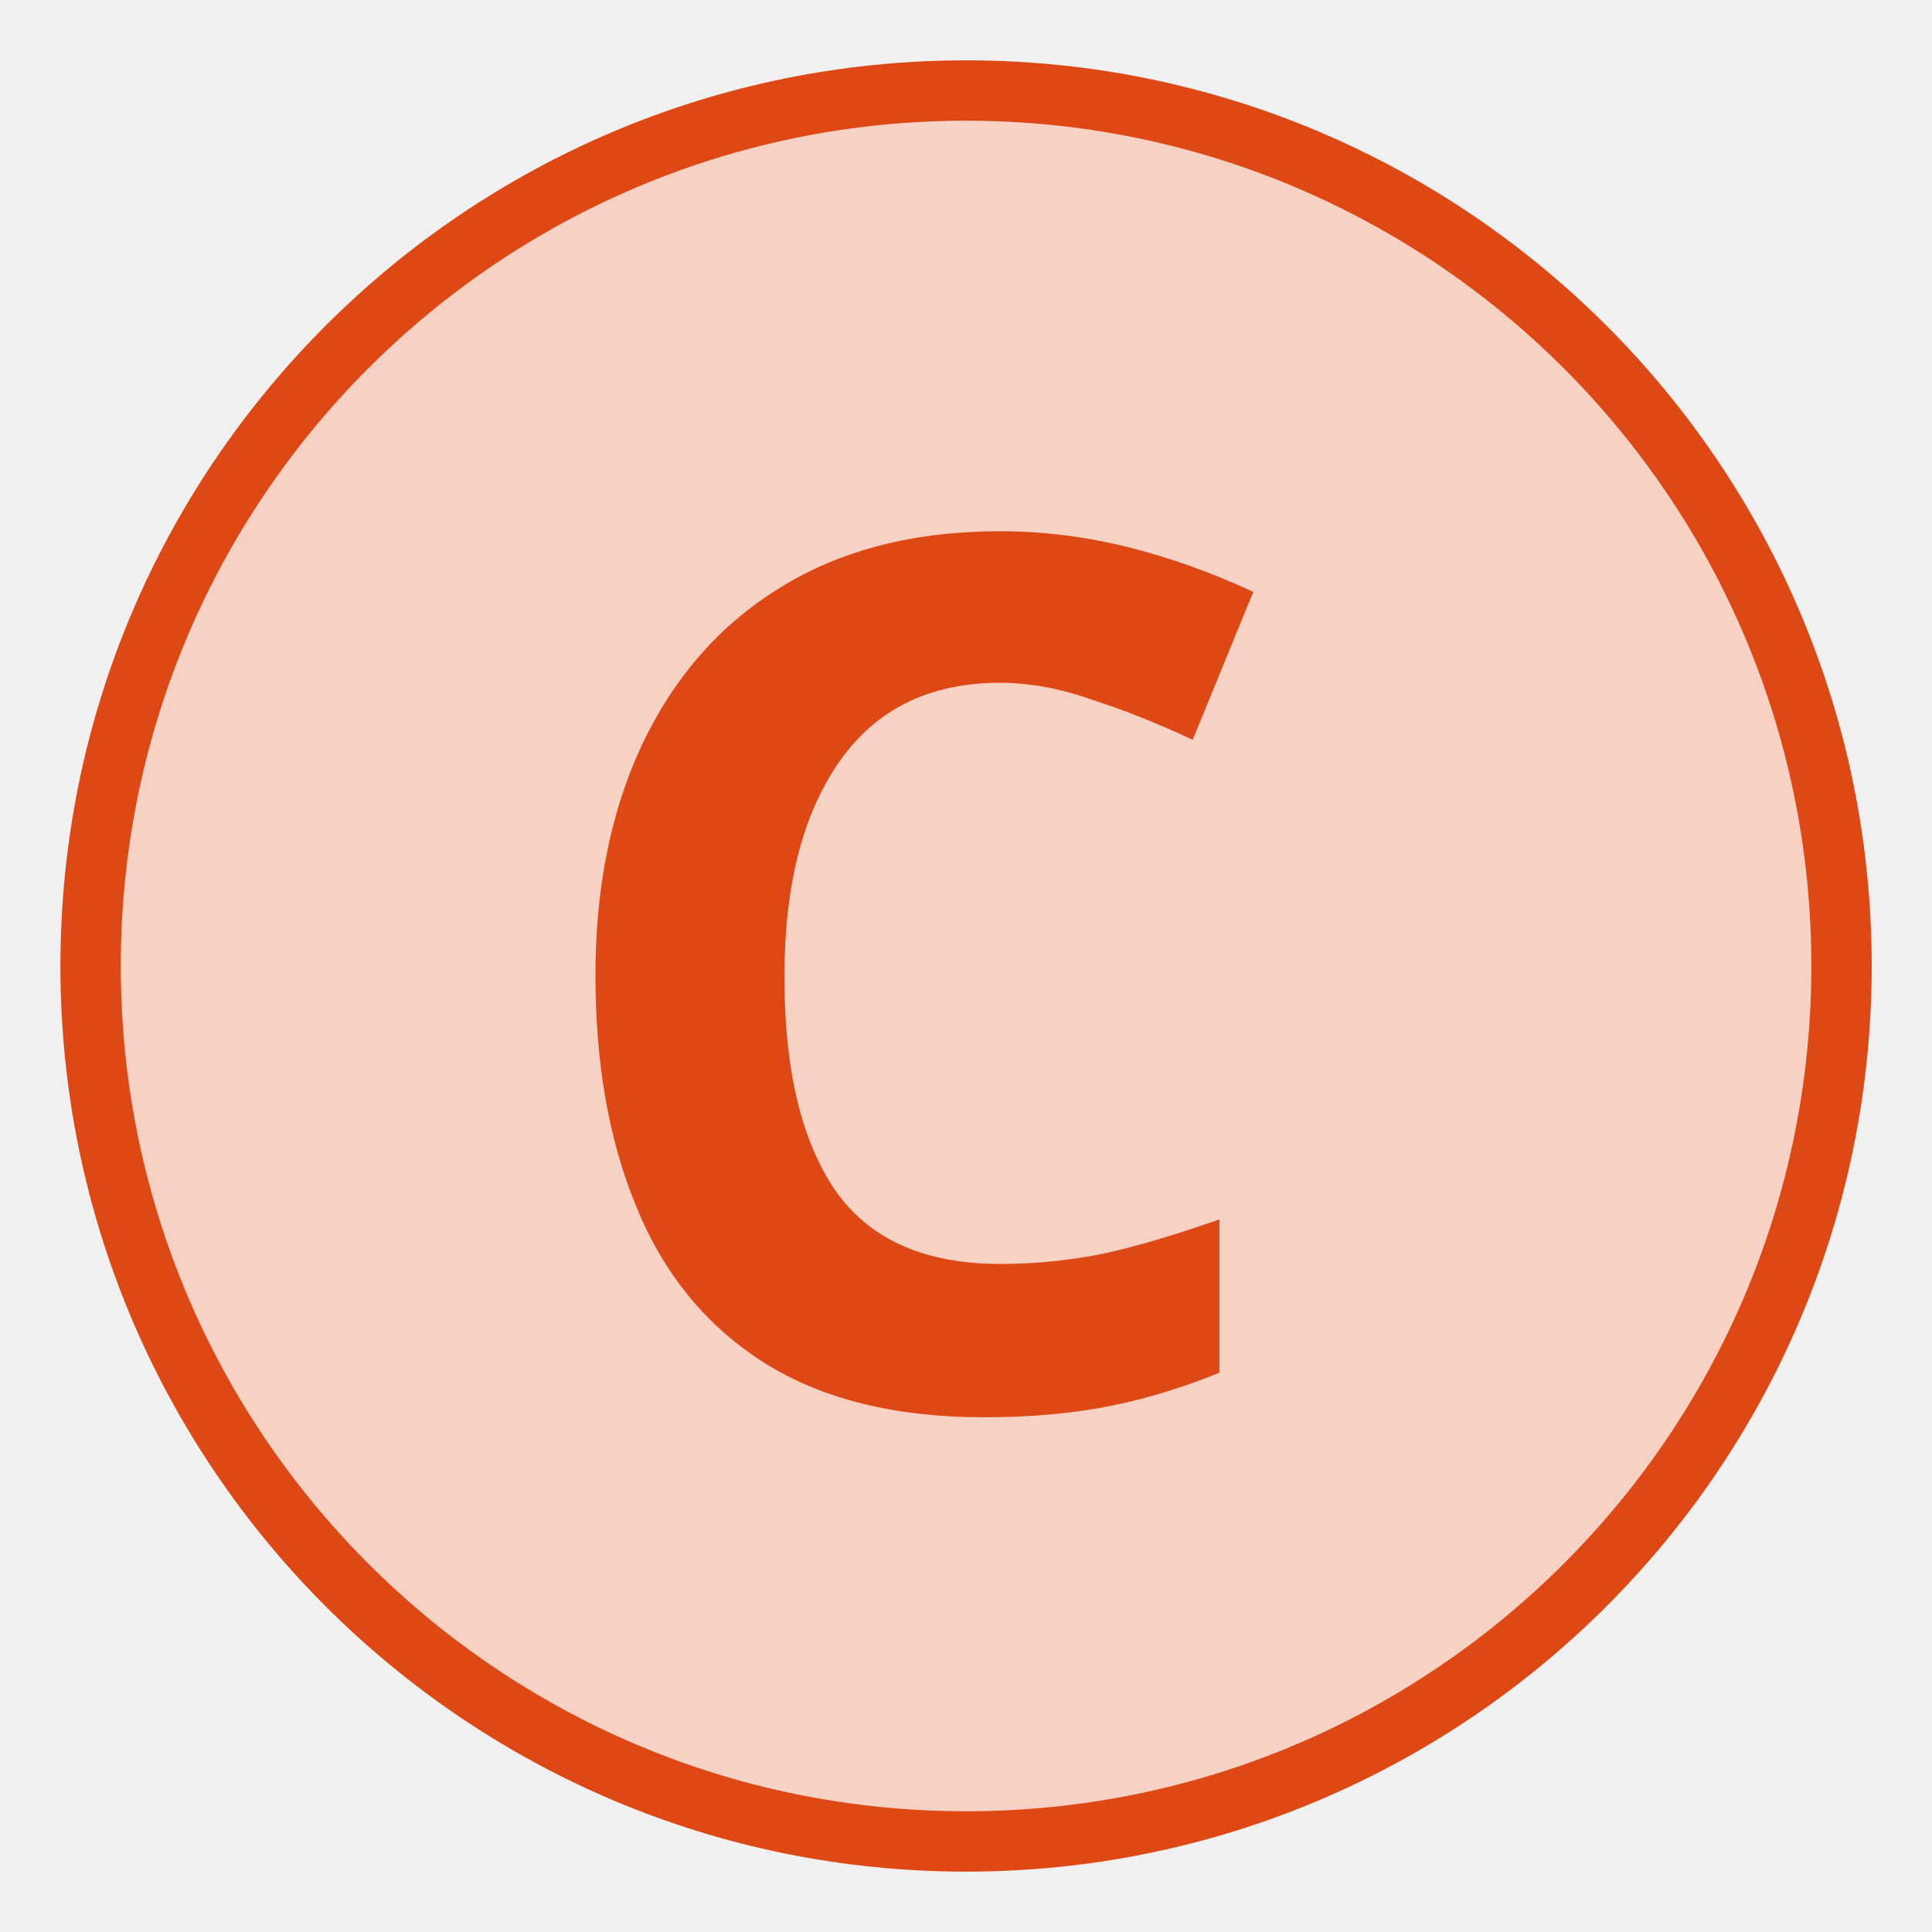
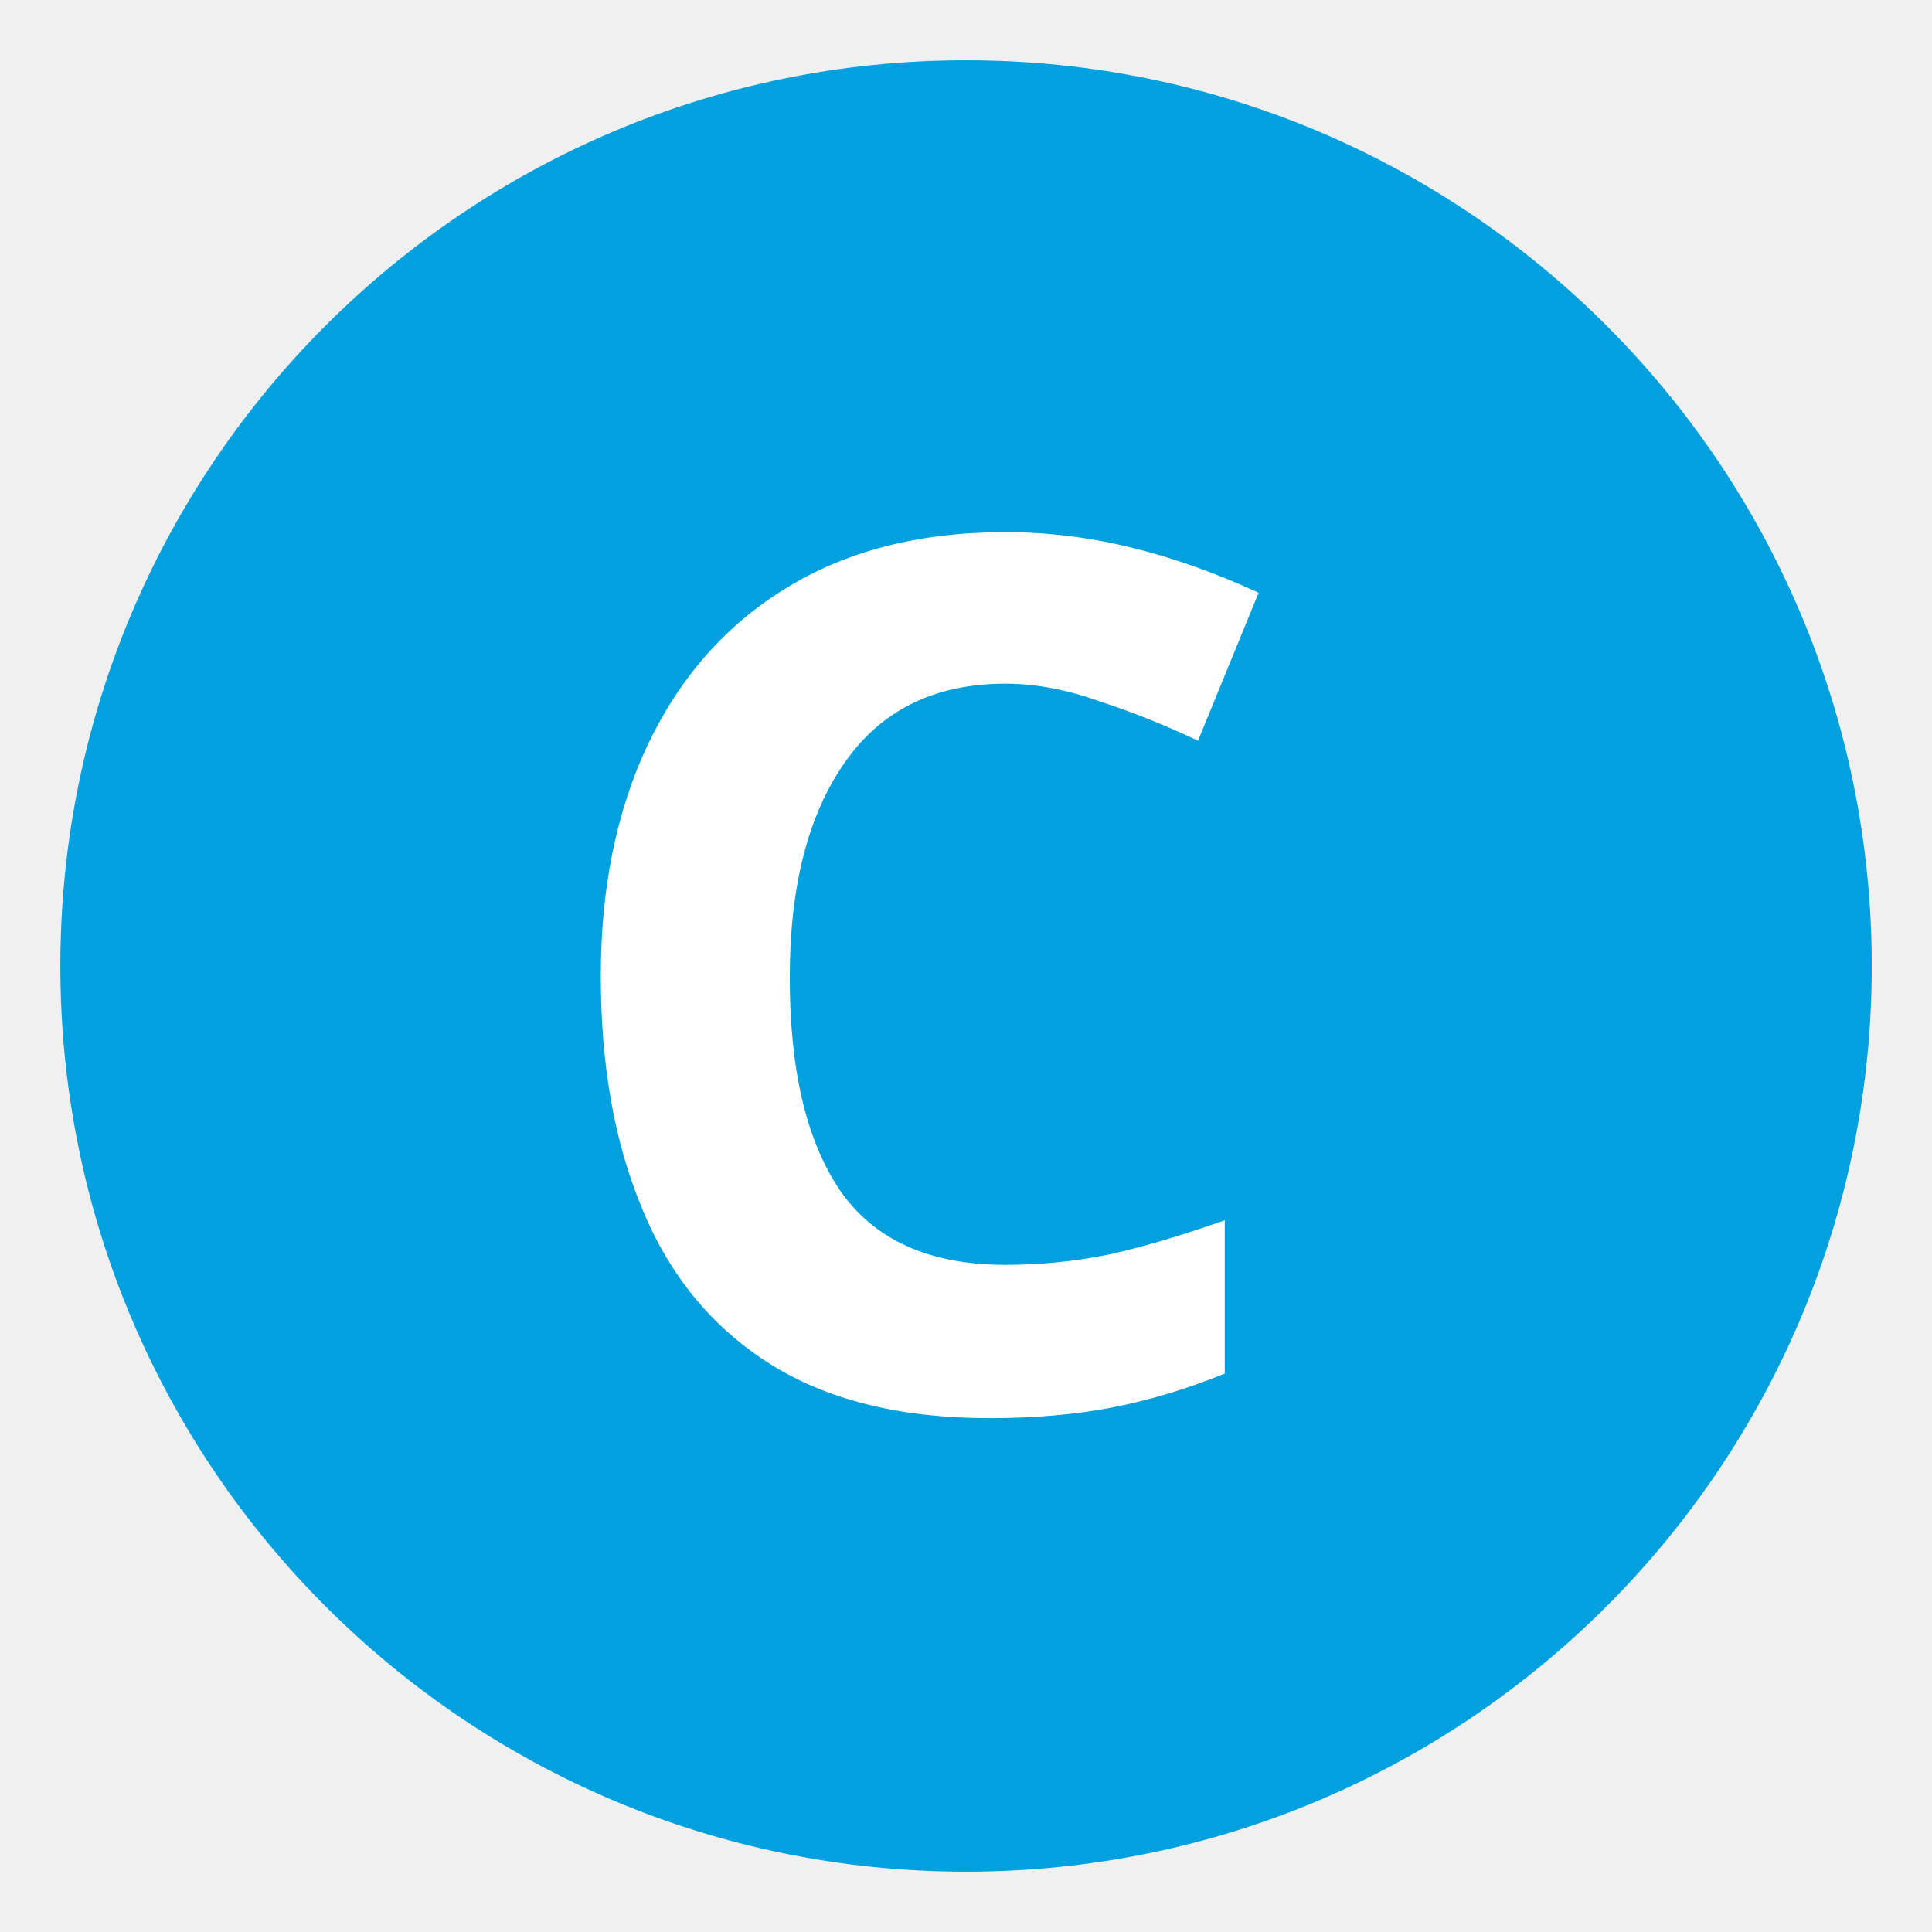
<svg xmlns="http://www.w3.org/2000/svg" width="64" height="64" viewBox="0 0 16.933 16.933" version="1.1" id="svg8">
  <defs id="defs2">
    </defs>
  <g id="layer1" transform="translate(0,-280.0666)">
-     <circle style="opacity:1;fill:#f7d1c4;fill-opacity:1;fill-rule:evenodd;stroke:#dd4814;stroke-width:0.529;stroke-linecap:round;stroke-linejoin:round;stroke-miterlimit:4;stroke-dasharray:none;stroke-opacity:1" id="path823" cx="8.467" cy="288.533" r="7.673" />
-     <text xml:space="preserve" style="font-style:normal;font-weight:normal;font-size:10.583px;line-height:1.25;font-family:sans-serif;letter-spacing:0px;word-spacing:0px;fill:#dd4814;fill-opacity:1;stroke:none;stroke-width:0.265" x="4.609" y="292.381" id="text819">
-       <tspan id="tspan817" x="4.609" y="292.381" style="font-weight:bold;fill:#dd4814;fill-opacity:1;stroke-width:0.265">C</tspan>
+     <circle style="opacity:1;fill:#01a0de;fill-opacity:1;fill-rule:evenodd;stroke:none;stroke-width:0.547;stroke-linecap:round;stroke-linejoin:round;stroke-miterlimit:4;stroke-dasharray:none;stroke-opacity:1" id="path823" cx="8.467" cy="288.533" r="7.938" />
+     <text xml:space="preserve" style="font-style:normal;font-weight:normal;font-size:10.583px;line-height:1.25;font-family:sans-serif;letter-spacing:0px;word-spacing:0px;fill:#ffffff;fill-opacity:1;stroke:none;stroke-width:0.265" x="4.658" y="292.386" id="text819">
+       <tspan id="tspan817" x="4.658" y="292.386" style="font-weight:bold;fill:#ffffff;fill-opacity:1;stroke-width:0.265">C</tspan>
    </text>
  </g>
</svg>
